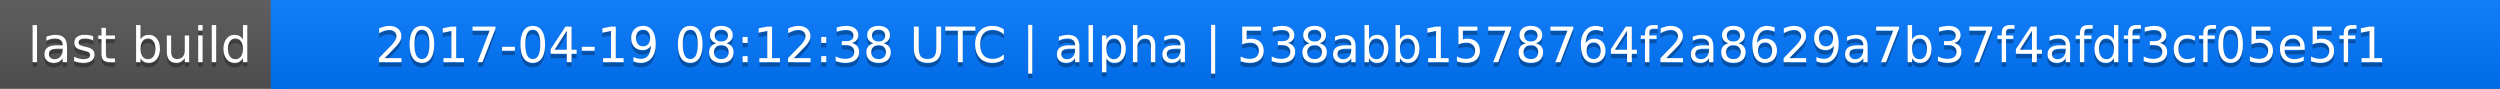
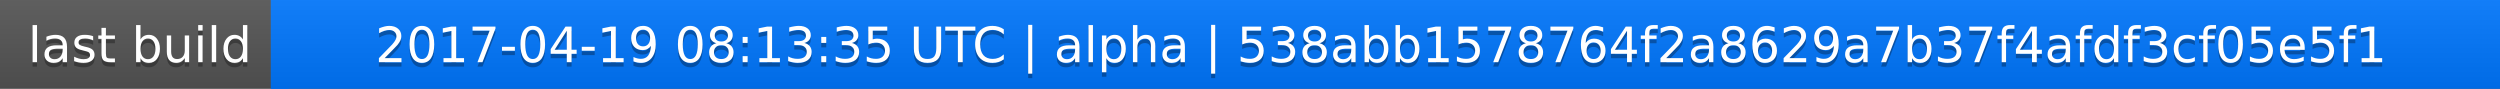
<svg xmlns="http://www.w3.org/2000/svg" width="563" height="20">
  <linearGradient id="a" x2="0" y2="100%">
    <stop offset="0" stop-color="#bbb" stop-opacity=".1" />
    <stop offset="1" stop-opacity=".1" />
  </linearGradient>
  <rect rx="0" width="563" height="20" fill="#555" />
  <rect rx="0" x="61" width="502" height="20" fill="#07f" />
  <path fill="#07f" d="M61 0h4v20h-4z" />
  <rect rx="0" width="563" height="20" fill="url(#a)" />
  <g fill="#fff" text-anchor="middle" font-family="DejaVu Sans,Verdana,Geneva,sans-serif" font-size="11">
    <text x="31.5" y="15" fill="#010101" fill-opacity=".3">last build</text>
    <text x="31.5" y="14">last build</text>
-     <text x="311" y="15" fill="#010101" fill-opacity=".3">2017-04-19 08:12:38 UTC | alpha | 538abb1578764f2a8629a7b37f4afdf3cf05e5f1</text>
-     <text x="311" y="14">2017-04-19 08:12:38 UTC | alpha | 538abb1578764f2a8629a7b37f4afdf3cf05e5f1</text>
+     <text x="311" y="15" fill="#010101" fill-opacity=".3">2017-04-19 08:13:35 UTC | alpha | 538abb1578764f2a8629a7b37f4afdf3cf05e5f1</text>
+     <text x="311" y="14">2017-04-19 08:13:35 UTC | alpha | 538abb1578764f2a8629a7b37f4afdf3cf05e5f1</text>
  </g>
</svg>
